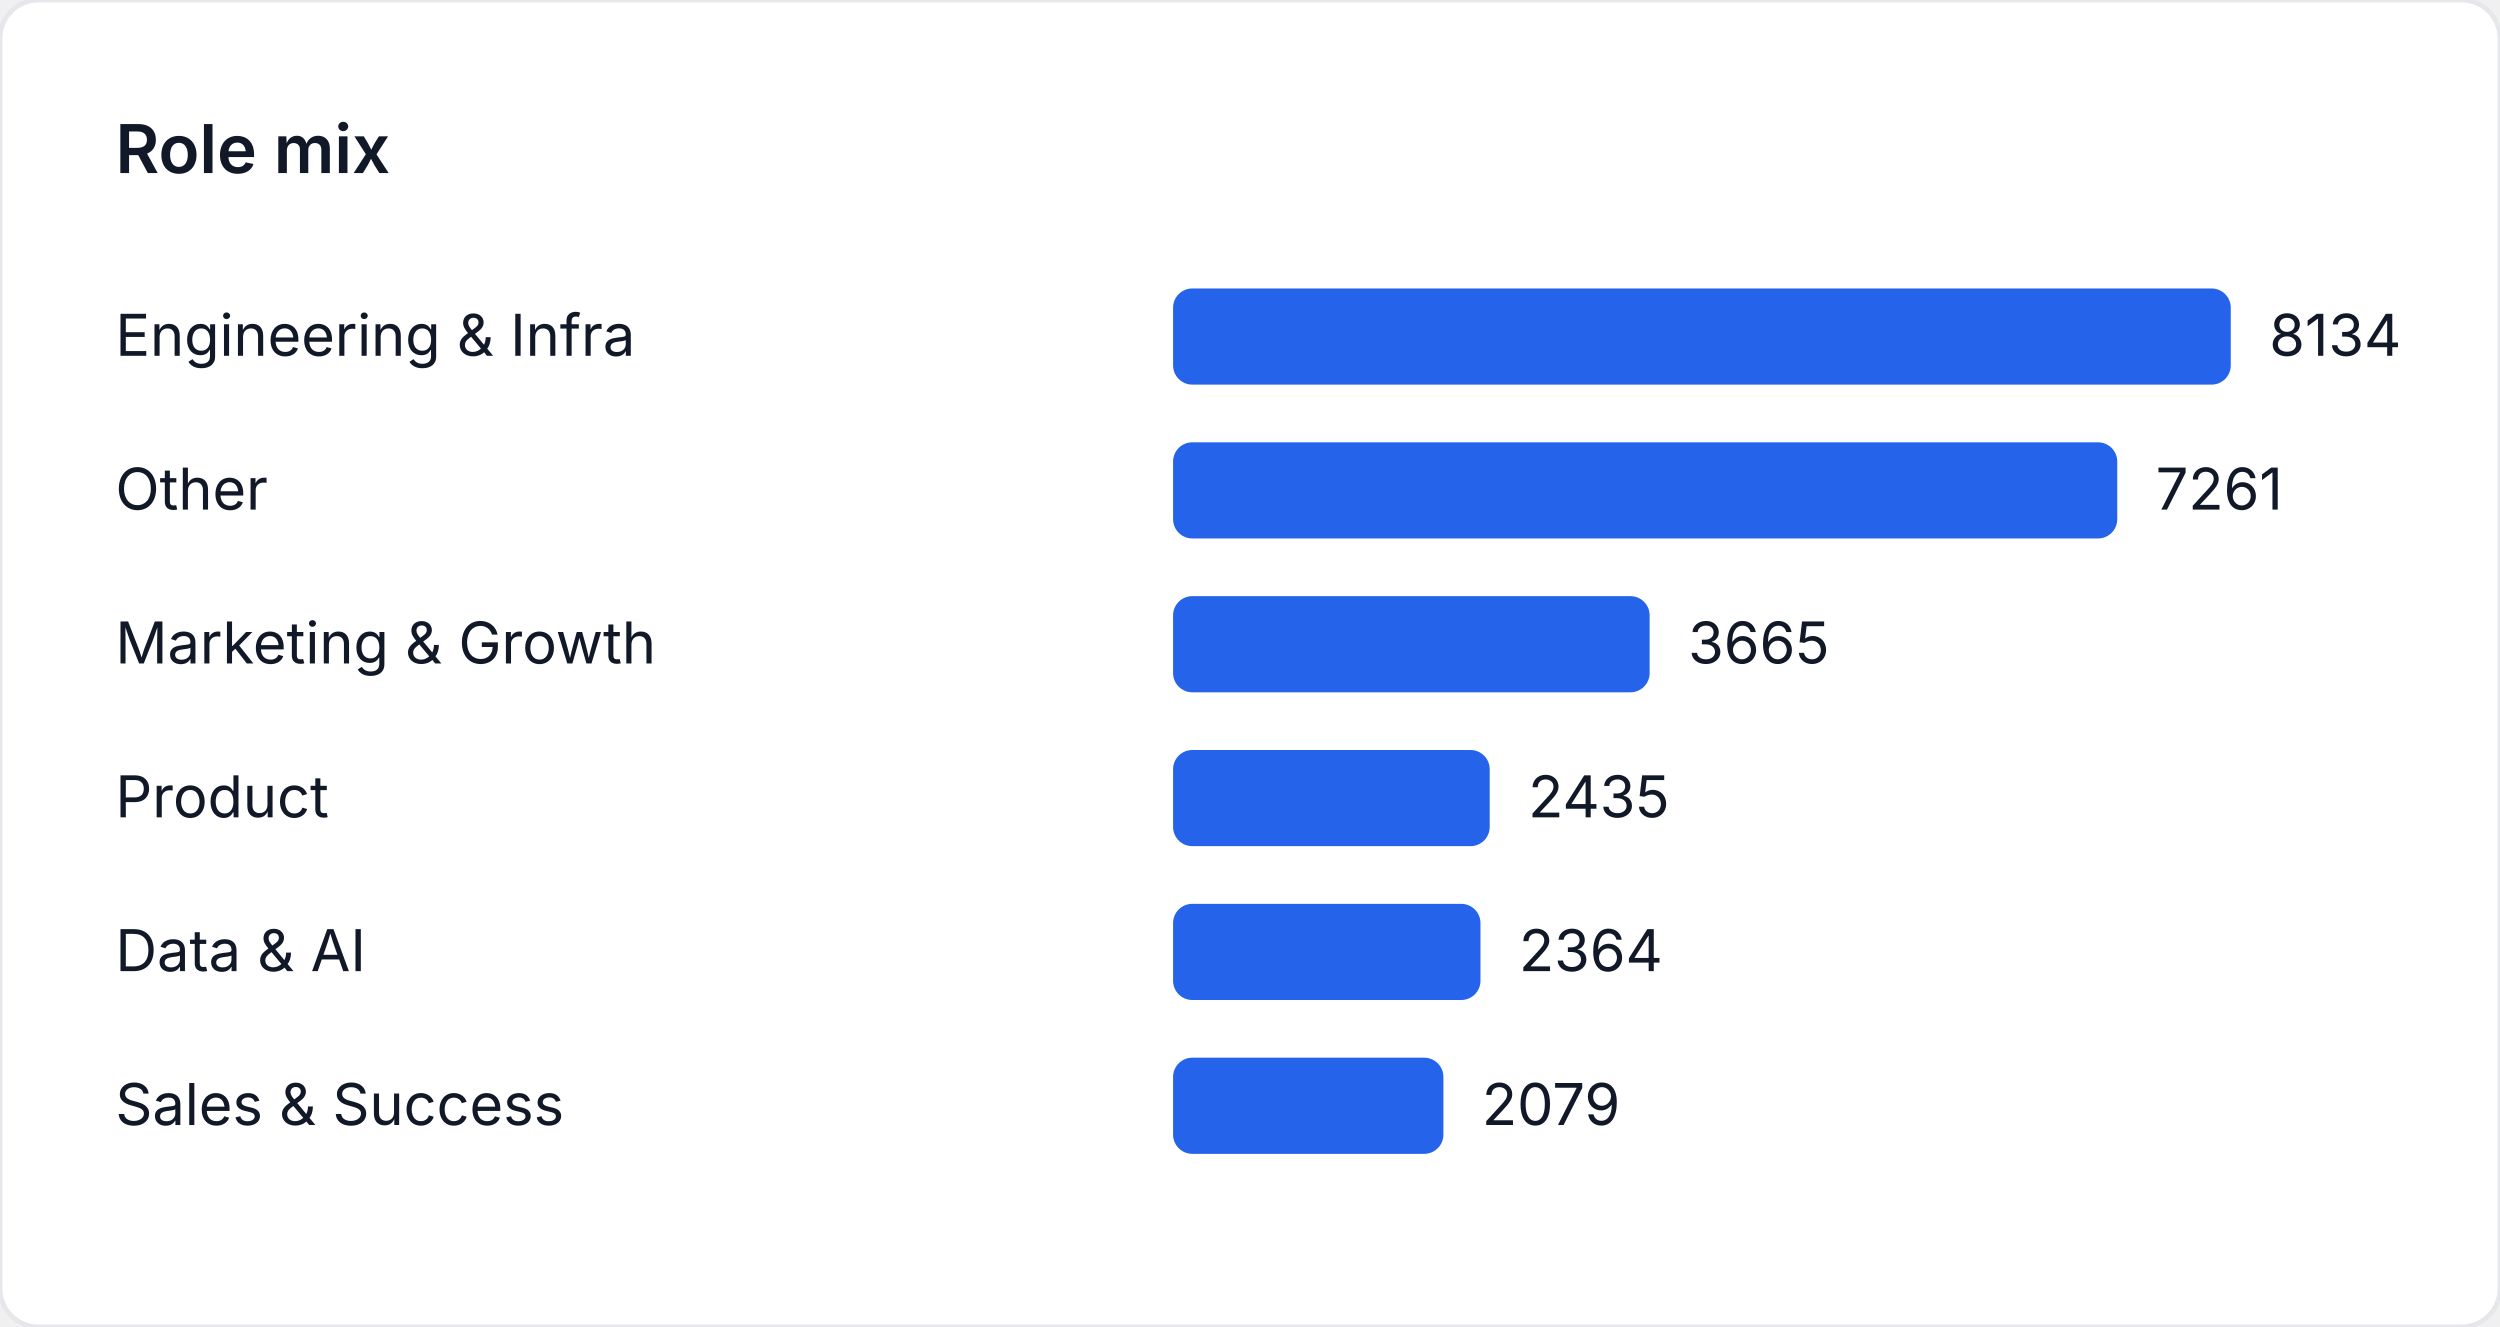
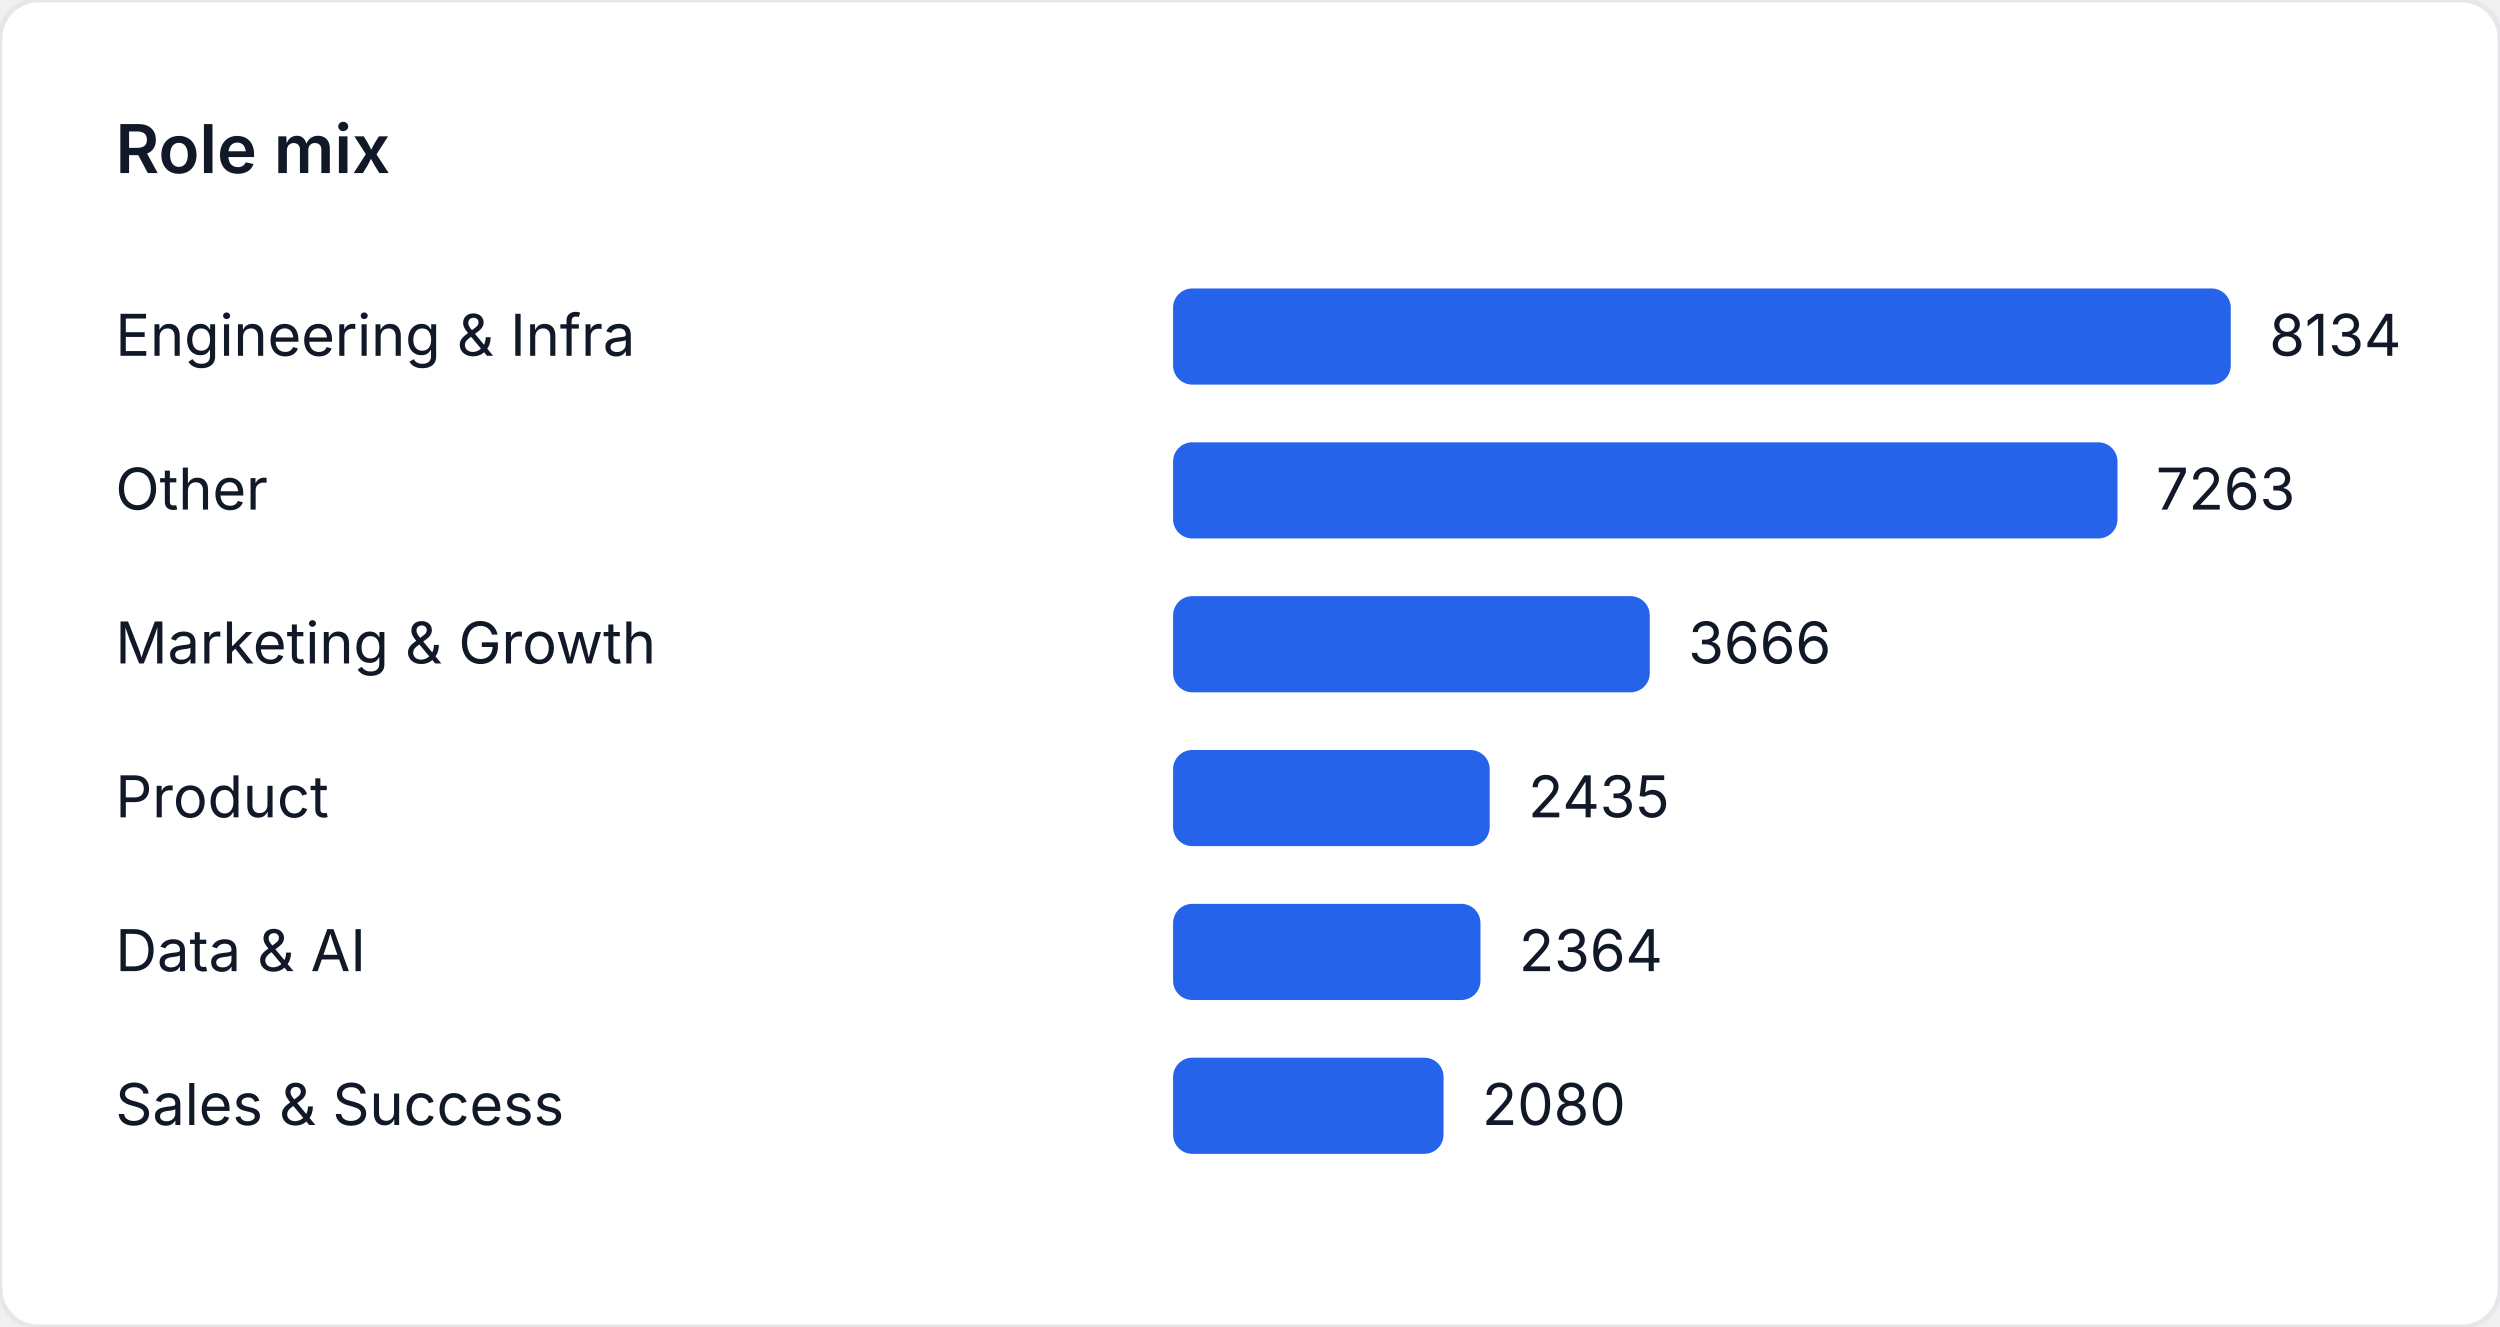
<svg xmlns="http://www.w3.org/2000/svg" width="520" height="276" viewBox="0 0 520 276" role="img" aria-label="Role mix">
  <style>
    text { font-family: "Inter", "Segoe UI", sans-serif; font-size: 12px; fill: #111827; }
    .title { font-size: 14px; font-weight: 600; }
  </style>
  <rect width="520" height="276" fill="#ffffff" rx="8" ry="8" stroke="#e5e7eb" />
  <text class="title" x="24" y="36">Role mix</text>
  <text x="24" y="74">Engineering &amp; Infra</text>
  <rect x="244" y="60" width="220" height="20" fill="#2563eb" rx="4" />
  <text x="472" y="74">8134</text>
  <text x="24" y="106">Other</text>
-   <rect x="244" y="92" width="196.388" height="20" fill="#2563eb" rx="4" />
-   <text x="448.388" y="106">7261</text>
+   <rect x="244" y="92" width="196.442" height="20" fill="#2563eb" rx="4" />
+   <text x="448.442" y="106">7263</text>
  <text x="24" y="138">Marketing &amp; Growth</text>
-   <rect x="244" y="124" width="99.127" height="20" fill="#2563eb" rx="4" />
-   <text x="351.127" y="138">3665</text>
+   <rect x="244" y="124" width="99.154" height="20" fill="#2563eb" rx="4" />
+   <text x="351.154" y="138">3666</text>
  <text x="24" y="170">Product</text>
  <rect x="244" y="156" width="65.859" height="20" fill="#2563eb" rx="4" />
  <text x="317.859" y="170">2435</text>
  <text x="24" y="202">Data &amp; AI</text>
  <rect x="244" y="188" width="63.939" height="20" fill="#2563eb" rx="4" />
  <text x="315.939" y="202">2364</text>
  <text x="24" y="234">Sales &amp; Success</text>
-   <rect x="244" y="220" width="56.231" height="20" fill="#2563eb" rx="4" />
-   <text x="308.231" y="234">2079</text>
+   <rect x="244" y="220" width="56.258" height="20" fill="#2563eb" rx="4" />
+   <text x="308.258" y="234">2080</text>
</svg>
